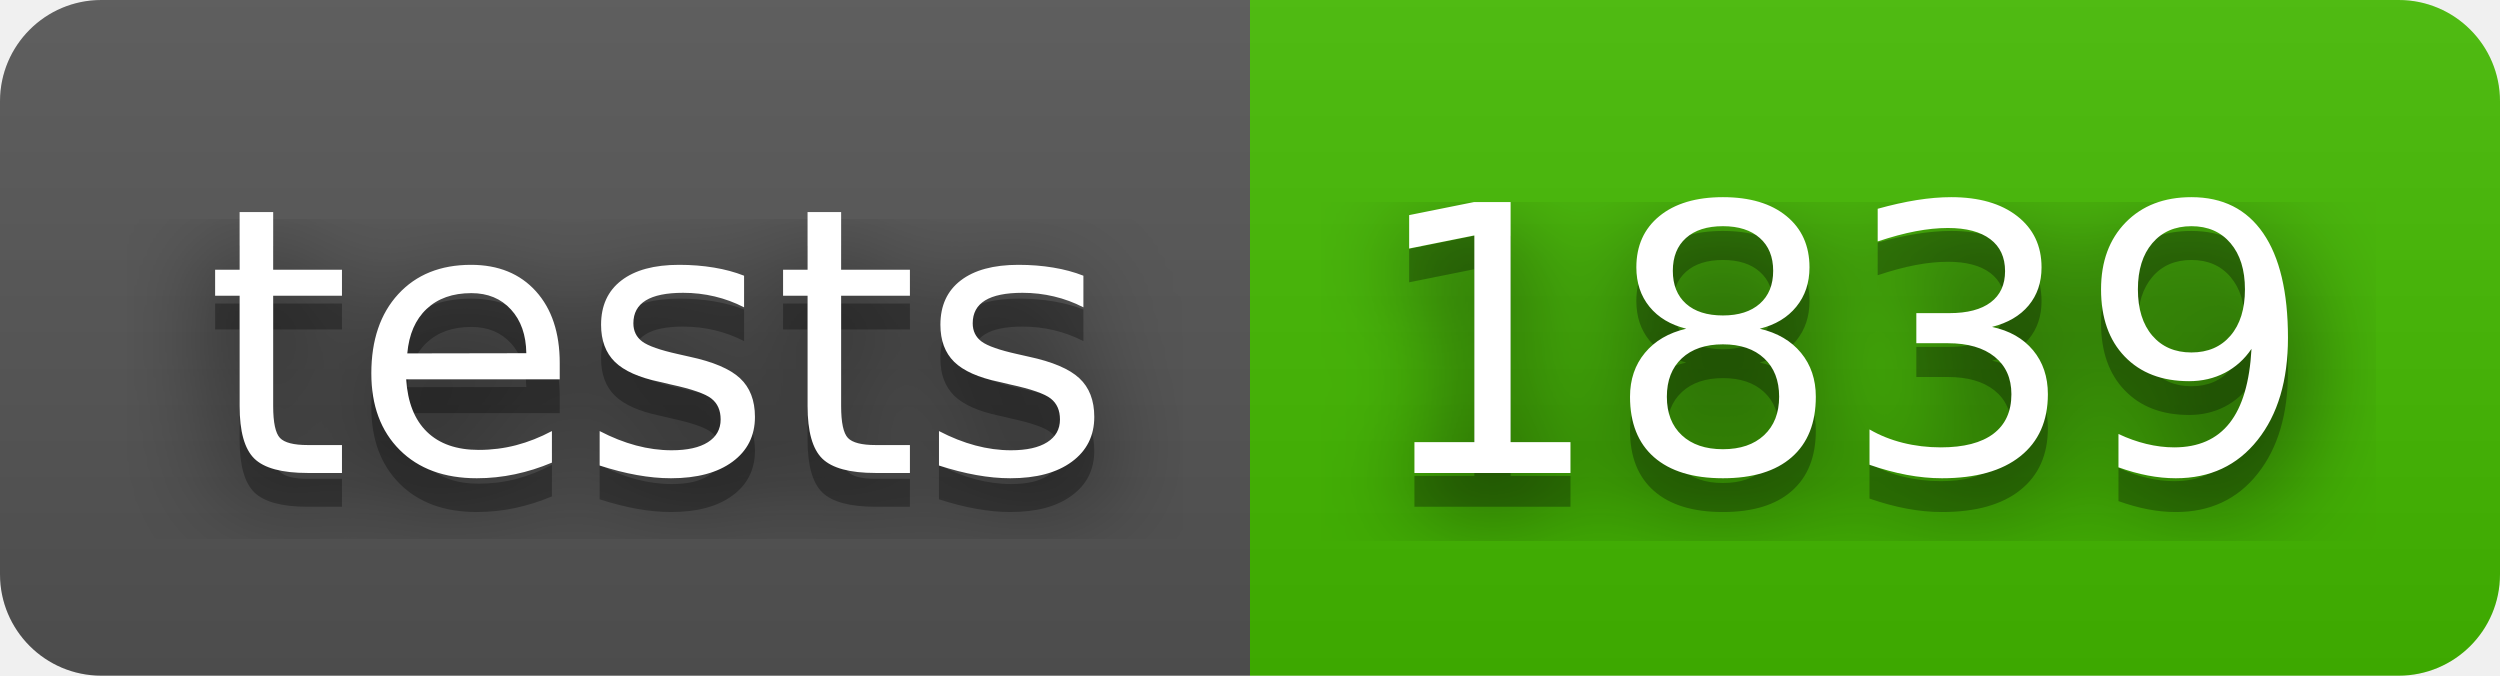
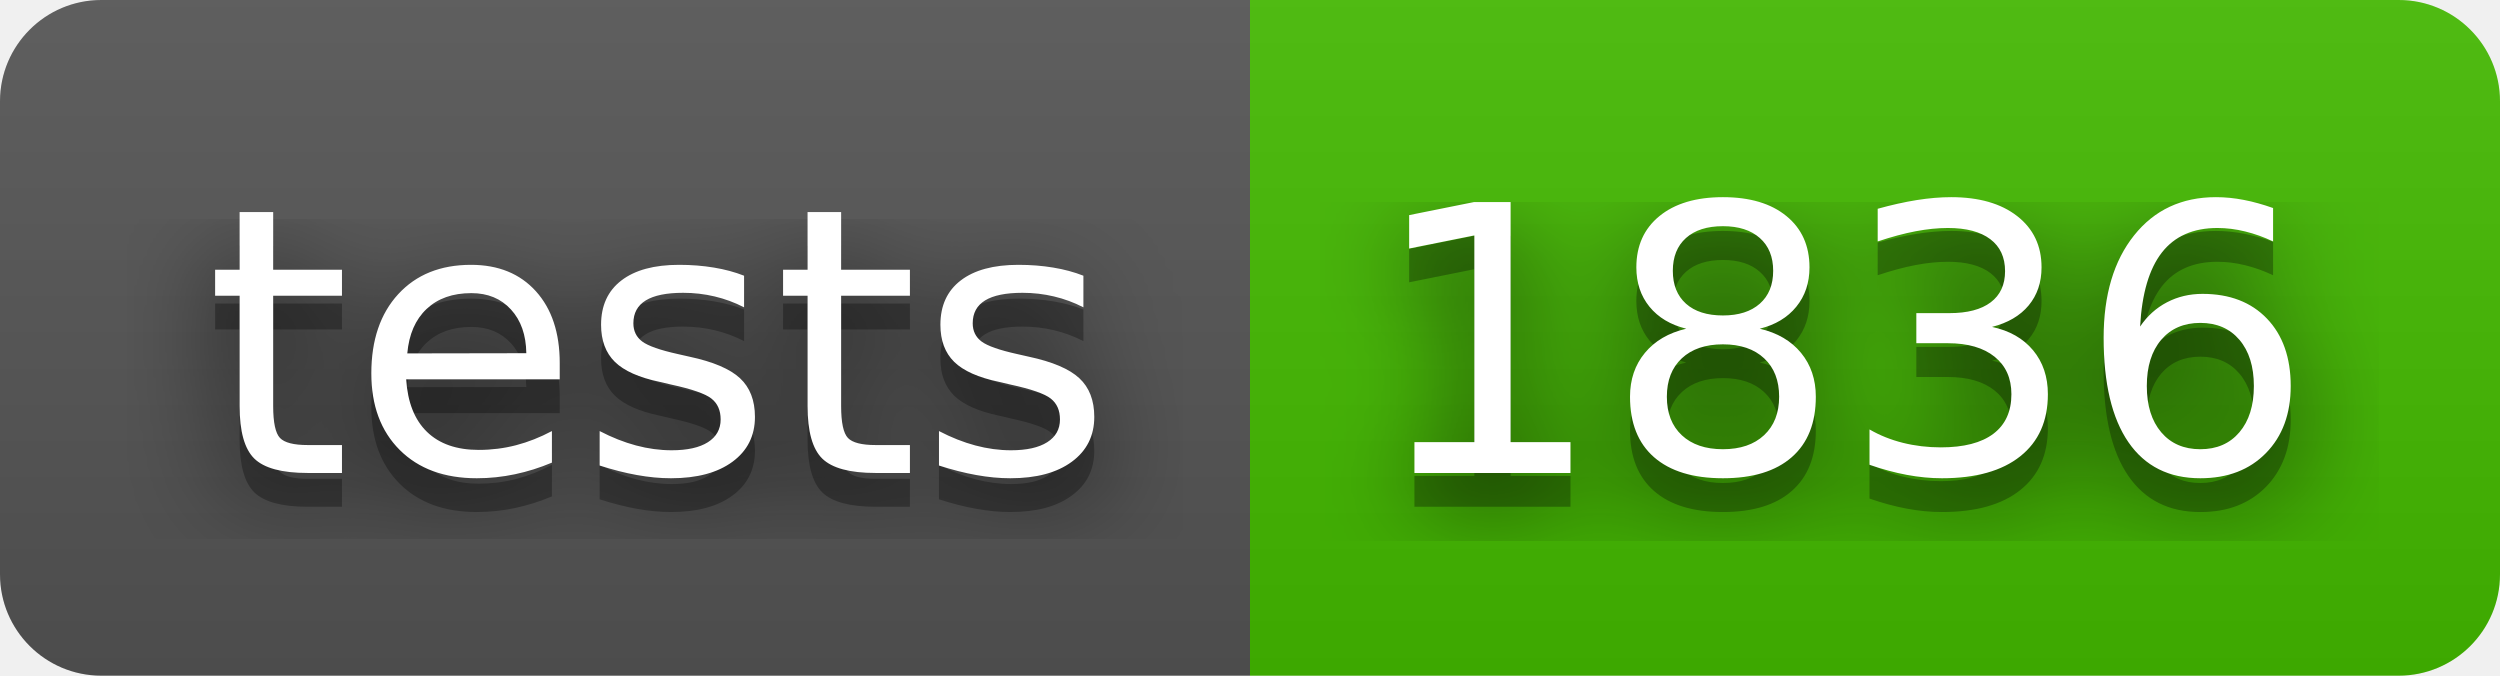
- <svg xmlns="http://www.w3.org/2000/svg" width="74" height="20" role="img" aria-label="tests: 1839">
+ <svg xmlns="http://www.w3.org/2000/svg" width="74" height="20" role="img" aria-label="tests: 1836">
  <filter id="blur">
    <feGaussianBlur stdDeviation="16" />
  </filter>
  <linearGradient id="s" x2="0" y2="100%">
    <stop offset="0" stop-color="#bbb" stop-opacity=".1" />
    <stop offset="1" stop-opacity=".1" />
  </linearGradient>
  <clipPath id="r">
    <rect width="74" height="20" rx="3" />
  </clipPath>
  <g clip-path="url(#r)">
    <rect width="37" height="20" fill="#555" />
    <rect x="37" width="37" height="20" fill="#4b0" />
    <rect width="74" height="20" fill="url(#s)" />
  </g>
  <g fill="#fff" text-anchor="middle" font-family="Verdana,Geneva,DejaVu Sans,sans-serif" text-rendering="geometricPrecision" font-size="110">
    <g transform="scale(.1)">
      <g aria-hidden="true" fill="#010101">
        <text x="195" y="150" fill-opacity=".8" filter="url(#blur)" textLength="270">tests</text>
        <text x="195" y="150" fill-opacity=".3" textLength="270">tests</text>
      </g>
      <text x="195" y="140" textLength="270">tests</text>
    </g>
    <g transform="scale(.1)">
      <g aria-hidden="true" fill="#010101">
-         <text x="545" y="150" fill-opacity=".8" filter="url(#blur)" textLength="270">1839</text>
-         <text x="545" y="150" fill-opacity=".3" textLength="270">1839</text>
+         <text x="545" y="150" fill-opacity=".8" filter="url(#blur)" textLength="270">1836</text>
+         <text x="545" y="150" fill-opacity=".3" textLength="270">1836</text>
      </g>
-       <text x="545" y="140" textLength="270">1839</text>
+       <text x="545" y="140" textLength="270">1836</text>
    </g>
  </g>
</svg>
